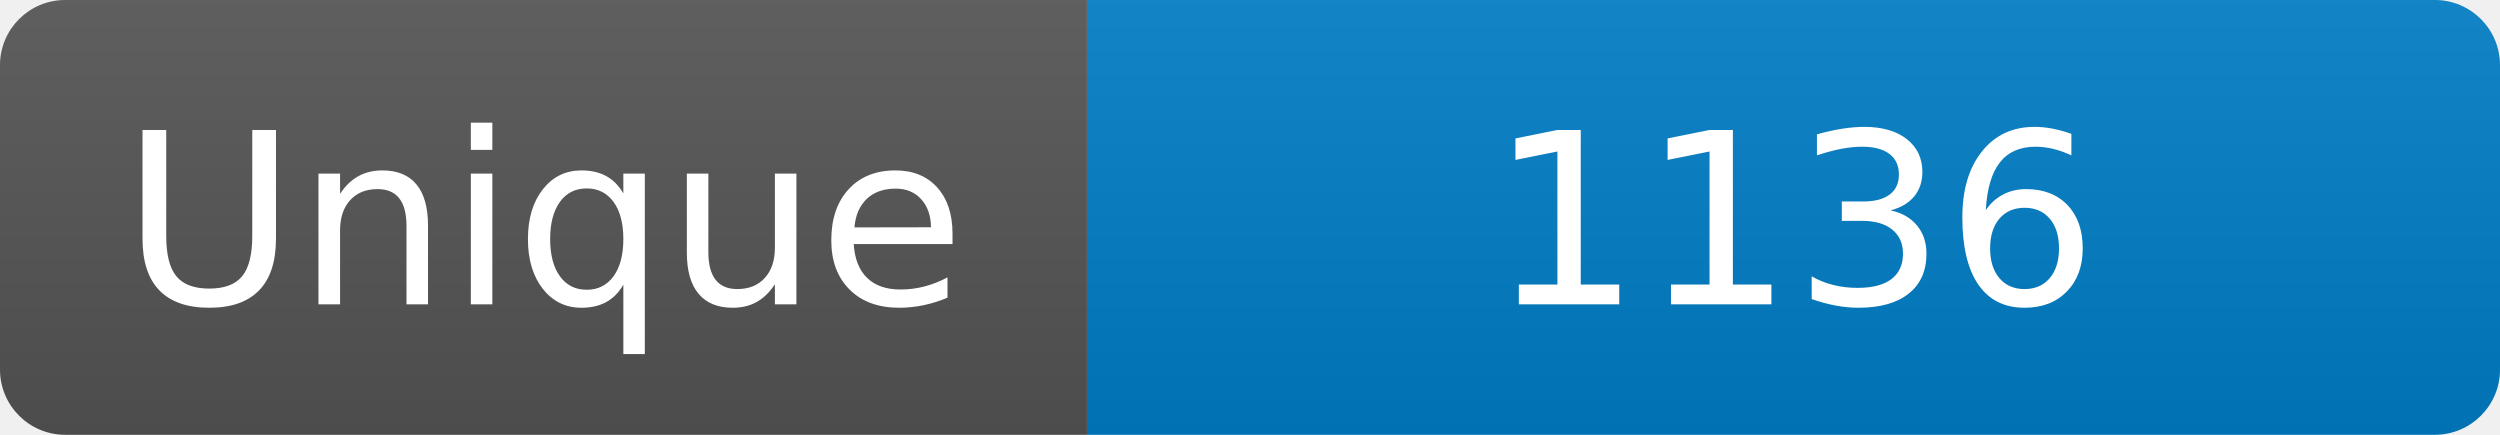
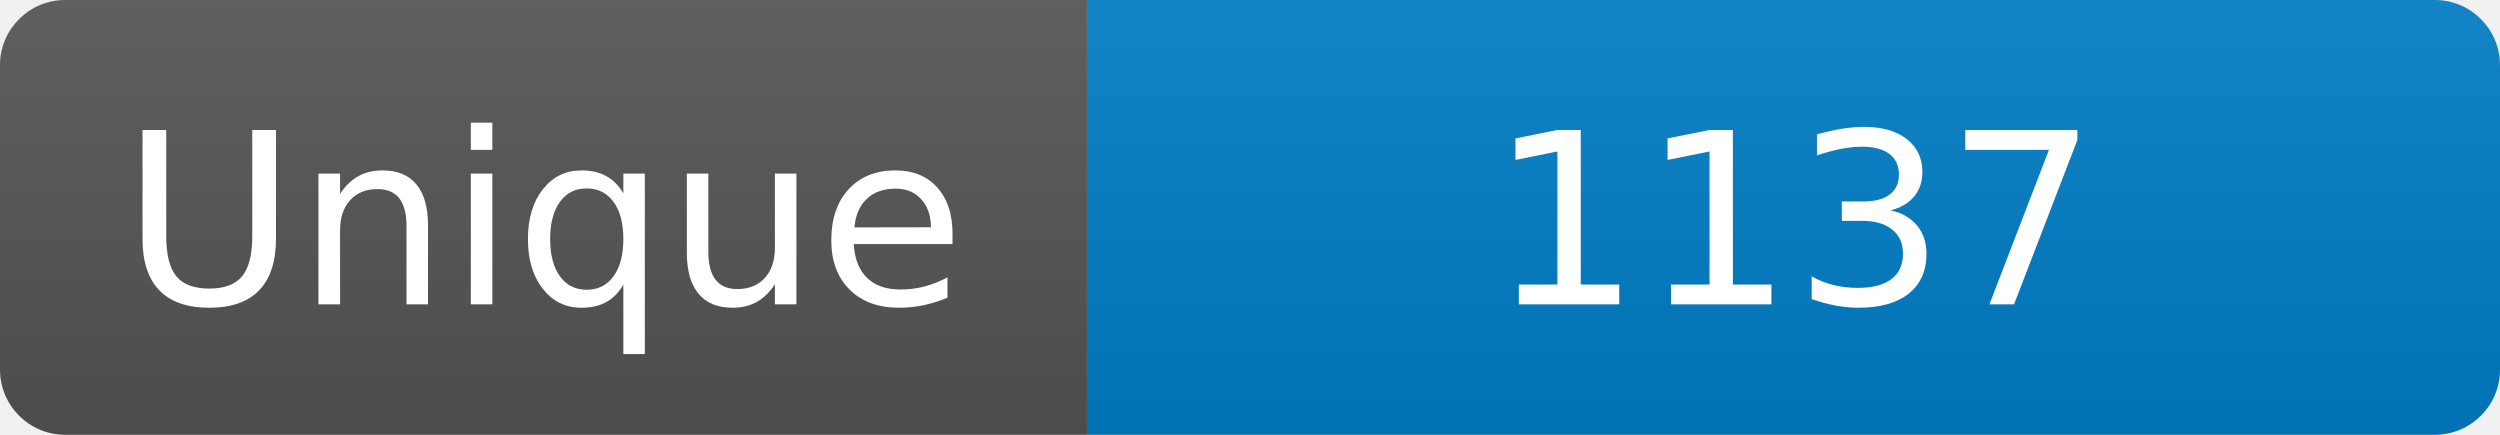
<svg xmlns="http://www.w3.org/2000/svg" width="115" height="20" role="img" aria-label="Maintained?: yes">
  <linearGradient id="s" x2="0" y2="100%">
    <stop offset="0" stop-color="#bbb" stop-opacity=".1" />
    <stop offset="1" stop-opacity=".1" />
  </linearGradient>
  <clipPath id="r">
    <rect width="115" height="20" rx="3" fill="#fff" />
  </clipPath>
  <g clip-path="url(#r)">
    <rect width="50" height="20" fill="#555" />
    <rect x="50" width="160" height="20" fill="#007ec6" />
    <rect width="115" height="20" fill="url(#s)" />
  </g>
  <g fill="#fff" text-anchor="middle" font-family="Verdana,Geneva,DejaVu Sans,sans-serif" font-size="110">
    <text x="250" y="140" transform="scale(.1)" fill="#fff">Unique</text>
-     <text x="825" y="140" transform="scale(.1)" fill="#fff">1136</text>
+     <text x="825" y="140" transform="scale(.1)" fill="#fff">1137</text>
  </g>
</svg>
